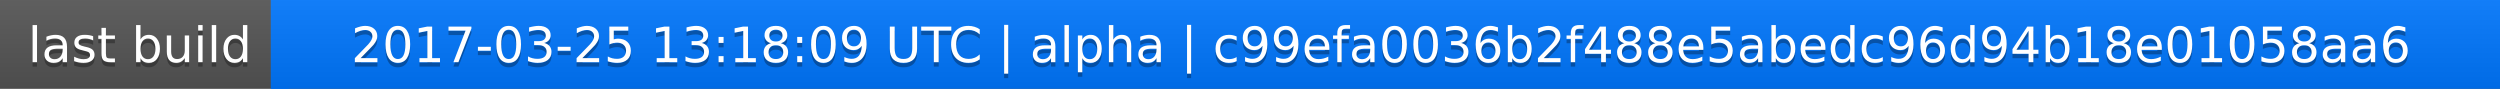
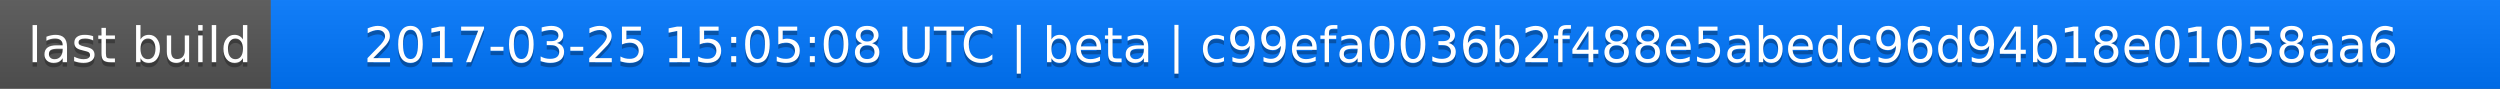
<svg xmlns="http://www.w3.org/2000/svg" width="563" height="20">
  <linearGradient id="a" x2="0" y2="100%">
    <stop offset="0" stop-color="#bbb" stop-opacity=".1" />
    <stop offset="1" stop-opacity=".1" />
  </linearGradient>
  <rect rx="0" width="563" height="20" fill="#555" />
  <rect rx="0" x="61" width="502" height="20" fill="#07f" />
  <path fill="#07f" d="M61 0h4v20h-4z" />
  <rect rx="0" width="563" height="20" fill="url(#a)" />
  <g fill="#fff" text-anchor="middle" font-family="DejaVu Sans,Verdana,Geneva,sans-serif" font-size="11">
    <text x="31.5" y="15" fill="#010101" fill-opacity=".3">last build</text>
    <text x="31.5" y="14">last build</text>
-     <text x="311" y="15" fill="#010101" fill-opacity=".3">2017-03-25 13:18:09 UTC | alpha | c99efa0036b2f488e5abedc96d94b18e01058aa6</text>
-     <text x="311" y="14">2017-03-25 13:18:09 UTC | alpha | c99efa0036b2f488e5abedc96d94b18e01058aa6</text>
+     <text x="311" y="15" fill="#010101" fill-opacity=".3">2017-03-25 15:05:08 UTC | beta | c99efa0036b2f488e5abedc96d94b18e01058aa6</text>
+     <text x="311" y="14">2017-03-25 15:05:08 UTC | beta | c99efa0036b2f488e5abedc96d94b18e01058aa6</text>
  </g>
</svg>
